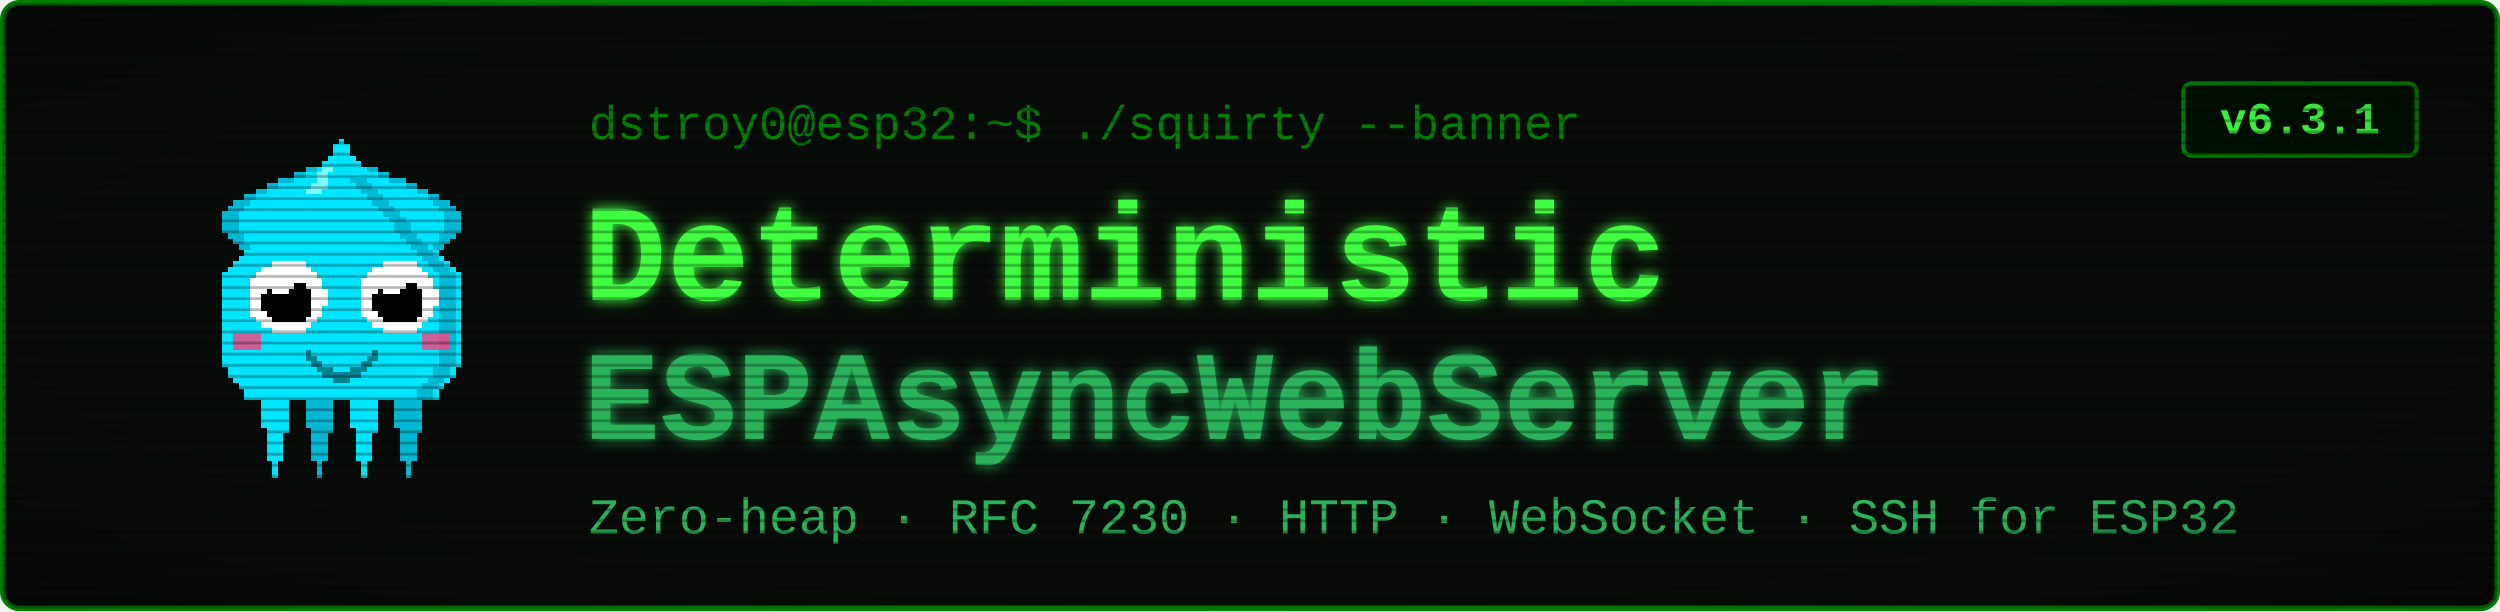
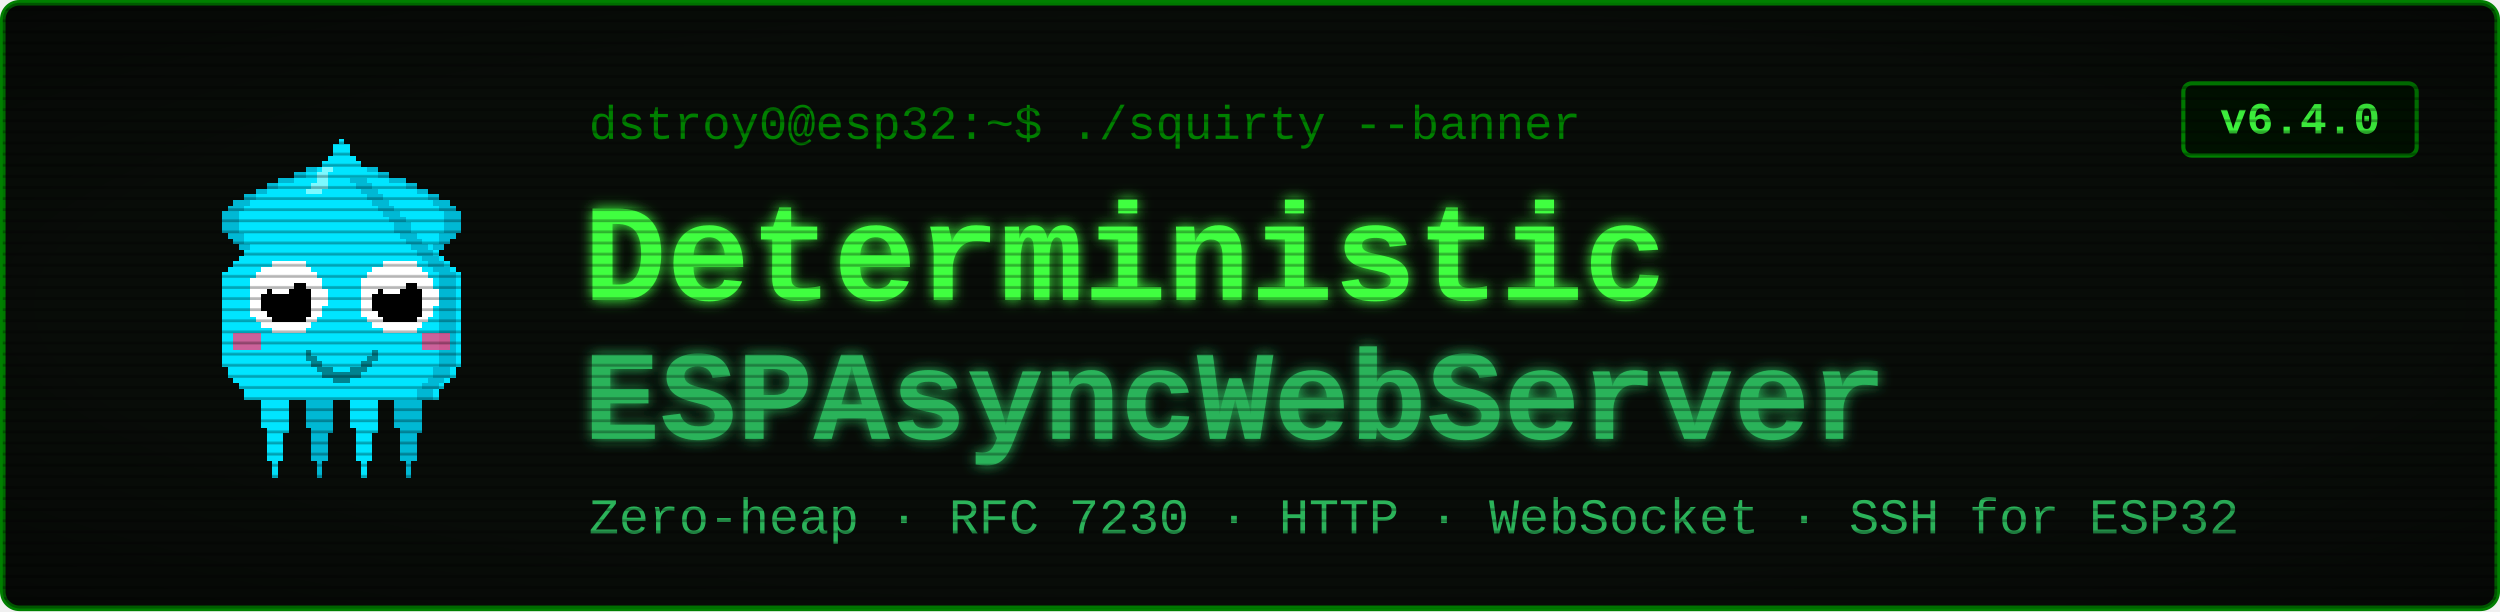
<svg xmlns="http://www.w3.org/2000/svg" viewBox="0 0 900 220" width="900" height="220" font-family="'Courier New', ui-monospace, monospace">
  <defs>
    <filter id="glow" x="-40%" y="-40%" width="180%" height="180%">
      <feGaussianBlur stdDeviation="2.4" result="b" />
      <feMerge>
        <feMergeNode in="b" />
        <feMergeNode in="SourceGraphic" />
      </feMerge>
    </filter>
    <pattern id="scan" width="4" height="4" patternUnits="userSpaceOnUse">
      <rect width="4" height="1" y="3" fill="#000000" opacity="0.28" />
    </pattern>
    <radialGradient id="vig" cx="50%" cy="50%" r="78%">
      <stop offset="58%" stop-color="#000000" stop-opacity="0" />
      <stop offset="100%" stop-color="#000000" stop-opacity="0.45" />
    </radialGradient>
  </defs>
  <rect x="1" y="1" width="898" height="218" rx="6" fill="#080c08" stroke="#008000" stroke-width="2" />
  <g transform="translate(58,46) scale(2)" shape-rendering="crispEdges">
    <rect x="29" y="6" width="1" height="1" fill="#00e5ff" />
    <rect x="26" y="7" width="3" height="1" fill="#00e5ff" />
    <rect x="24" y="8" width="4" height="1" fill="#00e5ff" />
    <rect x="21" y="9" width="7" height="1" fill="#00e5ff" />
    <rect x="19" y="10" width="8" height="1" fill="#00e5ff" />
    <rect x="17" y="11" width="9" height="1" fill="#00e5ff" />
    <rect x="15" y="12" width="10" height="1" fill="#00e5ff" />
    <rect x="13" y="13" width="11" height="1" fill="#00e5ff" />
    <rect x="12" y="14" width="11" height="1" fill="#00e5ff" />
    <rect x="11" y="15" width="11" height="1" fill="#00e5ff" />
    <rect x="11" y="16" width="10" height="1" fill="#00e5ff" />
    <rect x="11" y="17" width="9" height="1" fill="#00e5ff" />
    <rect x="11" y="18" width="9" height="1" fill="#00e5ff" />
    <rect x="12" y="19" width="7" height="1" fill="#00e5ff" />
    <rect x="13" y="20" width="5" height="1" fill="#00e5ff" />
    <rect x="14" y="21" width="3" height="1" fill="#00e5ff" />
    <rect x="15" y="22" width="1" height="1" fill="#00e5ff" />
    <rect x="29" y="6" width="3" height="1" fill="#00b8d4" />
    <rect x="26" y="7" width="3" height="1" fill="#00b8d4" />
    <rect x="24" y="8" width="2" height="1" fill="#00b8d4" />
    <rect x="21" y="9" width="3" height="1" fill="#00b8d4" />
    <rect x="19" y="10" width="2" height="1" fill="#00b8d4" />
    <rect x="17" y="11" width="2" height="1" fill="#00b8d4" />
    <rect x="15" y="12" width="2" height="1" fill="#00b8d4" />
    <rect x="13" y="13" width="3" height="1" fill="#00b8d4" />
    <rect x="12" y="14" width="3" height="1" fill="#00b8d4" />
    <rect x="11" y="15" width="3" height="1" fill="#00b8d4" />
    <rect x="11" y="16" width="3" height="1" fill="#00b8d4" />
    <rect x="11" y="17" width="3" height="1" fill="#00b8d4" />
    <rect x="11" y="18" width="3" height="1" fill="#00b8d4" />
    <rect x="12" y="19" width="3" height="1" fill="#00b8d4" />
    <rect x="13" y="20" width="2" height="1" fill="#00b8d4" />
    <rect x="14" y="21" width="2" height="1" fill="#00b8d4" />
    <rect x="15" y="22" width="2" height="1" fill="#00b8d4" />
    <rect x="35" y="6" width="1" height="1" fill="#00e5ff" />
    <rect x="36" y="7" width="3" height="1" fill="#00e5ff" />
    <rect x="37" y="8" width="4" height="1" fill="#00e5ff" />
    <rect x="37" y="9" width="7" height="1" fill="#00e5ff" />
    <rect x="38" y="10" width="8" height="1" fill="#00e5ff" />
    <rect x="39" y="11" width="9" height="1" fill="#00e5ff" />
    <rect x="40" y="12" width="10" height="1" fill="#00e5ff" />
    <rect x="41" y="13" width="11" height="1" fill="#00e5ff" />
    <rect x="42" y="14" width="11" height="1" fill="#00e5ff" />
    <rect x="43" y="15" width="11" height="1" fill="#00e5ff" />
    <rect x="44" y="16" width="10" height="1" fill="#00e5ff" />
    <rect x="45" y="17" width="9" height="1" fill="#00e5ff" />
    <rect x="45" y="18" width="9" height="1" fill="#00e5ff" />
    <rect x="46" y="19" width="7" height="1" fill="#00e5ff" />
    <rect x="47" y="20" width="5" height="1" fill="#00e5ff" />
    <rect x="48" y="21" width="3" height="1" fill="#00e5ff" />
    <rect x="49" y="22" width="1" height="1" fill="#00e5ff" />
    <rect x="33" y="6" width="3" height="1" fill="#00b8d4" />
    <rect x="36" y="7" width="3" height="1" fill="#00b8d4" />
    <rect x="39" y="8" width="2" height="1" fill="#00b8d4" />
    <rect x="41" y="9" width="3" height="1" fill="#00b8d4" />
    <rect x="44" y="10" width="2" height="1" fill="#00b8d4" />
    <rect x="46" y="11" width="2" height="1" fill="#00b8d4" />
    <rect x="48" y="12" width="2" height="1" fill="#00b8d4" />
    <rect x="49" y="13" width="3" height="1" fill="#00b8d4" />
    <rect x="50" y="14" width="3" height="1" fill="#00b8d4" />
    <rect x="51" y="15" width="3" height="1" fill="#00b8d4" />
    <rect x="51" y="16" width="3" height="1" fill="#00b8d4" />
    <rect x="51" y="17" width="3" height="1" fill="#00b8d4" />
    <rect x="51" y="18" width="3" height="1" fill="#00b8d4" />
    <rect x="50" y="19" width="3" height="1" fill="#00b8d4" />
    <rect x="50" y="20" width="2" height="1" fill="#00b8d4" />
    <rect x="49" y="21" width="2" height="1" fill="#00b8d4" />
    <rect x="48" y="22" width="2" height="1" fill="#00b8d4" />
    <rect x="17" y="46" width="7" height="1" fill="#00e5ff" />
    <rect x="17" y="47" width="7" height="1" fill="#00e5ff" />
    <rect x="17" y="48" width="7" height="1" fill="#00e5ff" />
    <rect x="18" y="49" width="5" height="1" fill="#00e5ff" />
    <rect x="18" y="50" width="5" height="1" fill="#00e5ff" />
    <rect x="18" y="51" width="5" height="1" fill="#00e5ff" />
    <rect x="18" y="52" width="5" height="1" fill="#00e5ff" />
    <rect x="18" y="53" width="5" height="1" fill="#00e5ff" />
    <rect x="19" y="54" width="4" height="1" fill="#00e5ff" />
    <rect x="19" y="55" width="3" height="1" fill="#00e5ff" />
    <rect x="19" y="56" width="3" height="1" fill="#00e5ff" />
    <rect x="19" y="57" width="3" height="1" fill="#00e5ff" />
    <rect x="19" y="58" width="3" height="1" fill="#00e5ff" />
    <rect x="19" y="59" width="3" height="1" fill="#00e5ff" />
    <rect x="20" y="60" width="1" height="1" fill="#00e5ff" />
    <rect x="20" y="61" width="1" height="1" fill="#00e5ff" />
    <rect x="20" y="62" width="1" height="1" fill="#00e5ff" />
    <rect x="25" y="46" width="7" height="1" fill="#00b8d4" />
    <rect x="25" y="47" width="7" height="1" fill="#00b8d4" />
    <rect x="25" y="48" width="7" height="1" fill="#00b8d4" />
    <rect x="26" y="49" width="5" height="1" fill="#00b8d4" />
    <rect x="26" y="50" width="5" height="1" fill="#00b8d4" />
    <rect x="26" y="51" width="5" height="1" fill="#00b8d4" />
    <rect x="26" y="52" width="5" height="1" fill="#00b8d4" />
    <rect x="26" y="53" width="5" height="1" fill="#00b8d4" />
    <rect x="27" y="54" width="4" height="1" fill="#00b8d4" />
    <rect x="27" y="55" width="3" height="1" fill="#00b8d4" />
    <rect x="27" y="56" width="3" height="1" fill="#00b8d4" />
    <rect x="27" y="57" width="3" height="1" fill="#00b8d4" />
    <rect x="27" y="58" width="3" height="1" fill="#00b8d4" />
    <rect x="27" y="59" width="3" height="1" fill="#00b8d4" />
    <rect x="28" y="60" width="1" height="1" fill="#00b8d4" />
    <rect x="28" y="61" width="1" height="1" fill="#00b8d4" />
    <rect x="28" y="62" width="1" height="1" fill="#00b8d4" />
    <rect x="33" y="46" width="7" height="1" fill="#00e5ff" />
    <rect x="33" y="47" width="7" height="1" fill="#00e5ff" />
    <rect x="33" y="48" width="7" height="1" fill="#00e5ff" />
    <rect x="34" y="49" width="5" height="1" fill="#00e5ff" />
    <rect x="34" y="50" width="5" height="1" fill="#00e5ff" />
    <rect x="34" y="51" width="5" height="1" fill="#00e5ff" />
    <rect x="34" y="52" width="5" height="1" fill="#00e5ff" />
    <rect x="34" y="53" width="5" height="1" fill="#00e5ff" />
    <rect x="35" y="54" width="4" height="1" fill="#00e5ff" />
    <rect x="35" y="55" width="3" height="1" fill="#00e5ff" />
    <rect x="35" y="56" width="3" height="1" fill="#00e5ff" />
    <rect x="35" y="57" width="3" height="1" fill="#00e5ff" />
    <rect x="35" y="58" width="3" height="1" fill="#00e5ff" />
    <rect x="35" y="59" width="3" height="1" fill="#00e5ff" />
    <rect x="36" y="60" width="1" height="1" fill="#00e5ff" />
    <rect x="36" y="61" width="1" height="1" fill="#00e5ff" />
    <rect x="36" y="62" width="1" height="1" fill="#00e5ff" />
    <rect x="41" y="46" width="7" height="1" fill="#00b8d4" />
    <rect x="41" y="47" width="7" height="1" fill="#00b8d4" />
    <rect x="41" y="48" width="7" height="1" fill="#00b8d4" />
    <rect x="42" y="49" width="5" height="1" fill="#00b8d4" />
    <rect x="42" y="50" width="5" height="1" fill="#00b8d4" />
    <rect x="42" y="51" width="5" height="1" fill="#00b8d4" />
    <rect x="42" y="52" width="5" height="1" fill="#00b8d4" />
    <rect x="42" y="53" width="5" height="1" fill="#00b8d4" />
    <rect x="43" y="54" width="4" height="1" fill="#00b8d4" />
    <rect x="43" y="55" width="3" height="1" fill="#00b8d4" />
    <rect x="43" y="56" width="3" height="1" fill="#00b8d4" />
    <rect x="43" y="57" width="3" height="1" fill="#00b8d4" />
    <rect x="43" y="58" width="3" height="1" fill="#00b8d4" />
    <rect x="43" y="59" width="3" height="1" fill="#00b8d4" />
    <rect x="44" y="60" width="1" height="1" fill="#00b8d4" />
    <rect x="44" y="61" width="1" height="1" fill="#00b8d4" />
    <rect x="44" y="62" width="1" height="1" fill="#00b8d4" />
    <rect x="32" y="2" width="1" height="1" fill="#00e5ff" />
    <rect x="31" y="3" width="3" height="1" fill="#00e5ff" />
    <rect x="31" y="4" width="3" height="1" fill="#00e5ff" />
    <rect x="30" y="5" width="5" height="1" fill="#00e5ff" />
    <rect x="29" y="6" width="7" height="1" fill="#00e5ff" />
    <rect x="28" y="7" width="9" height="1" fill="#00e5ff" />
    <rect x="27" y="8" width="11" height="1" fill="#00e5ff" />
    <rect x="27" y="9" width="11" height="1" fill="#00e5ff" />
    <rect x="26" y="10" width="13" height="1" fill="#00e5ff" />
    <rect x="25" y="11" width="15" height="1" fill="#00e5ff" />
    <rect x="24" y="12" width="17" height="1" fill="#00e5ff" />
    <rect x="23" y="13" width="19" height="1" fill="#00e5ff" />
    <rect x="22" y="14" width="21" height="1" fill="#00e5ff" />
    <rect x="21" y="15" width="23" height="1" fill="#00e5ff" />
    <rect x="20" y="16" width="25" height="1" fill="#00e5ff" />
    <rect x="19" y="17" width="27" height="1" fill="#00e5ff" />
    <rect x="19" y="18" width="27" height="1" fill="#00e5ff" />
    <rect x="18" y="19" width="29" height="1" fill="#00e5ff" />
    <rect x="17" y="20" width="31" height="1" fill="#00e5ff" />
    <rect x="16" y="21" width="33" height="1" fill="#00e5ff" />
    <rect x="15" y="22" width="35" height="1" fill="#00e5ff" />
    <rect x="14" y="23" width="37" height="1" fill="#00e5ff" />
    <rect x="13" y="24" width="39" height="1" fill="#00e5ff" />
    <rect x="12" y="25" width="41" height="1" fill="#00e5ff" />
    <rect x="11" y="26" width="43" height="1" fill="#00e5ff" />
    <rect x="11" y="27" width="43" height="1" fill="#00e5ff" />
    <rect x="11" y="28" width="43" height="1" fill="#00e5ff" />
    <rect x="11" y="29" width="43" height="1" fill="#00e5ff" />
    <rect x="11" y="30" width="43" height="1" fill="#00e5ff" />
    <rect x="11" y="31" width="43" height="1" fill="#00e5ff" />
    <rect x="11" y="32" width="43" height="1" fill="#00e5ff" />
    <rect x="11" y="33" width="43" height="1" fill="#00e5ff" />
    <rect x="11" y="34" width="43" height="1" fill="#00e5ff" />
    <rect x="11" y="35" width="43" height="1" fill="#00e5ff" />
    <rect x="11" y="36" width="43" height="1" fill="#00e5ff" />
    <rect x="11" y="37" width="43" height="1" fill="#00e5ff" />
    <rect x="11" y="38" width="43" height="1" fill="#00e5ff" />
    <rect x="11" y="39" width="43" height="1" fill="#00e5ff" />
    <rect x="11" y="40" width="43" height="1" fill="#00e5ff" />
    <rect x="11" y="41" width="43" height="1" fill="#00e5ff" />
    <rect x="11" y="42" width="43" height="1" fill="#00e5ff" />
    <rect x="12" y="43" width="41" height="1" fill="#00e5ff" />
    <rect x="12" y="44" width="41" height="1" fill="#00e5ff" />
    <rect x="13" y="45" width="39" height="1" fill="#00e5ff" />
    <rect x="14" y="46" width="37" height="1" fill="#00e5ff" />
    <rect x="15" y="47" width="35" height="1" fill="#00e5ff" />
    <rect x="15" y="48" width="35" height="1" fill="#00e5ff" />
    <rect x="34" y="9" width="3" height="1" fill="#00b8d4" />
    <rect x="35" y="10" width="3" height="1" fill="#00b8d4" />
    <rect x="36" y="11" width="3" height="1" fill="#00b8d4" />
    <rect x="37" y="12" width="3" height="1" fill="#00b8d4" />
    <rect x="38" y="13" width="3" height="1" fill="#00b8d4" />
    <rect x="39" y="14" width="3" height="1" fill="#00b8d4" />
    <rect x="40" y="15" width="3" height="1" fill="#00b8d4" />
    <rect x="41" y="16" width="3" height="1" fill="#00b8d4" />
    <rect x="42" y="17" width="3" height="1" fill="#00b8d4" />
    <rect x="42" y="18" width="3" height="1" fill="#00b8d4" />
    <rect x="43" y="19" width="3" height="1" fill="#00b8d4" />
    <rect x="44" y="20" width="3" height="1" fill="#00b8d4" />
    <rect x="45" y="21" width="3" height="1" fill="#00b8d4" />
    <rect x="46" y="22" width="3" height="1" fill="#00b8d4" />
    <rect x="47" y="23" width="3" height="1" fill="#00b8d4" />
    <rect x="48" y="24" width="3" height="1" fill="#00b8d4" />
    <rect x="49" y="25" width="3" height="1" fill="#00b8d4" />
    <rect x="50" y="26" width="3" height="1" fill="#00b8d4" />
    <rect x="50" y="27" width="3" height="1" fill="#00b8d4" />
    <rect x="50" y="28" width="3" height="1" fill="#00b8d4" />
    <rect x="50" y="29" width="3" height="1" fill="#00b8d4" />
    <rect x="50" y="30" width="3" height="1" fill="#00b8d4" />
    <rect x="50" y="31" width="3" height="1" fill="#00b8d4" />
    <rect x="50" y="32" width="3" height="1" fill="#00b8d4" />
    <rect x="50" y="33" width="3" height="1" fill="#00b8d4" />
    <rect x="50" y="34" width="3" height="1" fill="#00b8d4" />
    <rect x="50" y="35" width="3" height="1" fill="#00b8d4" />
    <rect x="50" y="36" width="3" height="1" fill="#00b8d4" />
    <rect x="50" y="37" width="3" height="1" fill="#00b8d4" />
    <rect x="50" y="38" width="3" height="1" fill="#00b8d4" />
    <rect x="50" y="39" width="3" height="1" fill="#00b8d4" />
    <rect x="50" y="40" width="3" height="1" fill="#00b8d4" />
    <rect x="50" y="41" width="3" height="1" fill="#00b8d4" />
    <rect x="50" y="42" width="3" height="1" fill="#00b8d4" />
    <rect x="49" y="43" width="3" height="1" fill="#00b8d4" />
    <rect x="49" y="44" width="3" height="1" fill="#00b8d4" />
    <rect x="48" y="45" width="3" height="1" fill="#00b8d4" />
    <rect x="47" y="46" width="3" height="1" fill="#00b8d4" />
    <rect x="46" y="47" width="3" height="1" fill="#00b8d4" />
    <rect x="46" y="48" width="3" height="1" fill="#00b8d4" />
    <rect x="29" y="7" width="2" height="1" fill="#7df9ff" />
    <rect x="28" y="8" width="2" height="1" fill="#7df9ff" />
    <rect x="28" y="9" width="2" height="1" fill="#7df9ff" />
    <rect x="27" y="10" width="3" height="1" fill="#7df9ff" />
    <rect x="26" y="11" width="3" height="1" fill="#7df9ff" />
    <rect x="13" y="37" width="5" height="3" fill="#ff4081" opacity="0.8" />
    <rect x="47" y="37" width="5" height="3" fill="#ff4081" opacity="0.8" />
    <rect x="20" y="24" width="6" height="1" fill="#ffffff" />
    <rect x="18" y="25" width="9" height="1" fill="#ffffff" />
    <rect x="17" y="26" width="11" height="1" fill="#ffffff" />
    <rect x="16" y="27" width="13" height="1" fill="#ffffff" />
    <rect x="16" y="28" width="13" height="1" fill="#ffffff" />
    <rect x="16" y="29" width="14" height="1" fill="#ffffff" />
    <rect x="16" y="30" width="14" height="1" fill="#ffffff" />
    <rect x="16" y="31" width="14" height="1" fill="#ffffff" />
    <rect x="16" y="32" width="13" height="1" fill="#ffffff" />
    <rect x="16" y="33" width="13" height="1" fill="#ffffff" />
    <rect x="17" y="34" width="11" height="1" fill="#ffffff" />
    <rect x="18" y="35" width="9" height="1" fill="#ffffff" />
    <rect x="20" y="36" width="6" height="1" fill="#ffffff" />
    <rect x="20" y="28" width="6" height="1" fill="#000000" />
    <rect x="19" y="29" width="8" height="1" fill="#000000" />
    <rect x="18" y="30" width="9" height="1" fill="#000000" />
    <rect x="18" y="31" width="9" height="1" fill="#000000" />
    <rect x="18" y="32" width="9" height="1" fill="#000000" />
    <rect x="19" y="33" width="8" height="1" fill="#000000" />
    <rect x="20" y="34" width="6" height="1" fill="#000000" />
    <rect x="20" y="27" width="3" height="1" fill="#ffffff" />
    <rect x="20" y="28" width="4" height="1" fill="#ffffff" />
    <rect x="20" y="29" width="3" height="1" fill="#ffffff" />
    <rect x="40" y="24" width="6" height="1" fill="#ffffff" />
    <rect x="38" y="25" width="9" height="1" fill="#ffffff" />
    <rect x="37" y="26" width="11" height="1" fill="#ffffff" />
    <rect x="36" y="27" width="13" height="1" fill="#ffffff" />
    <rect x="36" y="28" width="13" height="1" fill="#ffffff" />
    <rect x="36" y="29" width="14" height="1" fill="#ffffff" />
    <rect x="36" y="30" width="14" height="1" fill="#ffffff" />
    <rect x="36" y="31" width="14" height="1" fill="#ffffff" />
    <rect x="36" y="32" width="13" height="1" fill="#ffffff" />
    <rect x="36" y="33" width="13" height="1" fill="#ffffff" />
    <rect x="37" y="34" width="11" height="1" fill="#ffffff" />
    <rect x="38" y="35" width="9" height="1" fill="#ffffff" />
    <rect x="40" y="36" width="6" height="1" fill="#ffffff" />
    <rect x="40" y="28" width="6" height="1" fill="#000000" />
    <rect x="39" y="29" width="8" height="1" fill="#000000" />
    <rect x="38" y="30" width="9" height="1" fill="#000000" />
    <rect x="38" y="31" width="9" height="1" fill="#000000" />
    <rect x="38" y="32" width="9" height="1" fill="#000000" />
    <rect x="39" y="33" width="8" height="1" fill="#000000" />
    <rect x="40" y="34" width="6" height="1" fill="#000000" />
    <rect x="40" y="27" width="3" height="1" fill="#ffffff" />
    <rect x="40" y="28" width="4" height="1" fill="#ffffff" />
    <rect x="40" y="29" width="3" height="1" fill="#ffffff" />
    <rect x="26" y="40" width="1" height="2" fill="#00838f" />
    <rect x="27" y="41" width="1" height="2" fill="#00838f" />
    <rect x="28" y="42" width="1" height="2" fill="#00838f" />
    <rect x="29" y="43" width="1" height="2" fill="#00838f" />
    <rect x="30" y="43" width="1" height="2" fill="#00838f" />
    <rect x="31" y="44" width="1" height="2" fill="#00838f" />
    <rect x="32" y="44" width="1" height="2" fill="#00838f" />
    <rect x="33" y="44" width="1" height="2" fill="#00838f" />
    <rect x="34" y="43" width="1" height="2" fill="#00838f" />
    <rect x="35" y="43" width="1" height="2" fill="#00838f" />
    <rect x="36" y="42" width="1" height="2" fill="#00838f" />
    <rect x="37" y="41" width="1" height="2" fill="#00838f" />
    <rect x="38" y="40" width="1" height="2" fill="#00838f" />
  </g>
  <text x="212" y="50" font-size="17" fill="#008000">dstroy0@esp32:~$ ./squirty --banner</text>
  <text x="210" y="108" font-size="50" font-weight="700" fill="#40ff40" filter="url(#glow)">Deterministic</text>
  <text x="210" y="158" font-size="46" font-weight="700" fill="#2bb35a" filter="url(#glow)">ESPAsyncWebServer</text>
  <text x="212" y="192" font-size="18" fill="#2bb35a">Zero-heap · RFC 7230 · HTTP · WebSocket · SSH for ESP32</text>
  <rect x="786" y="30" width="84" height="26" rx="3" fill="#001100" stroke="#008000" stroke-width="1.5" />
-   <text x="828" y="48" font-size="16" font-weight="700" fill="#40ff40" text-anchor="middle">v6.3.1</text>
+   <text x="828" y="48" font-size="16" font-weight="700" fill="#40ff40" text-anchor="middle">v6.4.0</text>
  <rect x="1" y="1" width="898" height="218" rx="6" fill="url(#scan)" />
  <rect x="1" y="1" width="898" height="218" rx="6" fill="url(#vig)" />
</svg>
